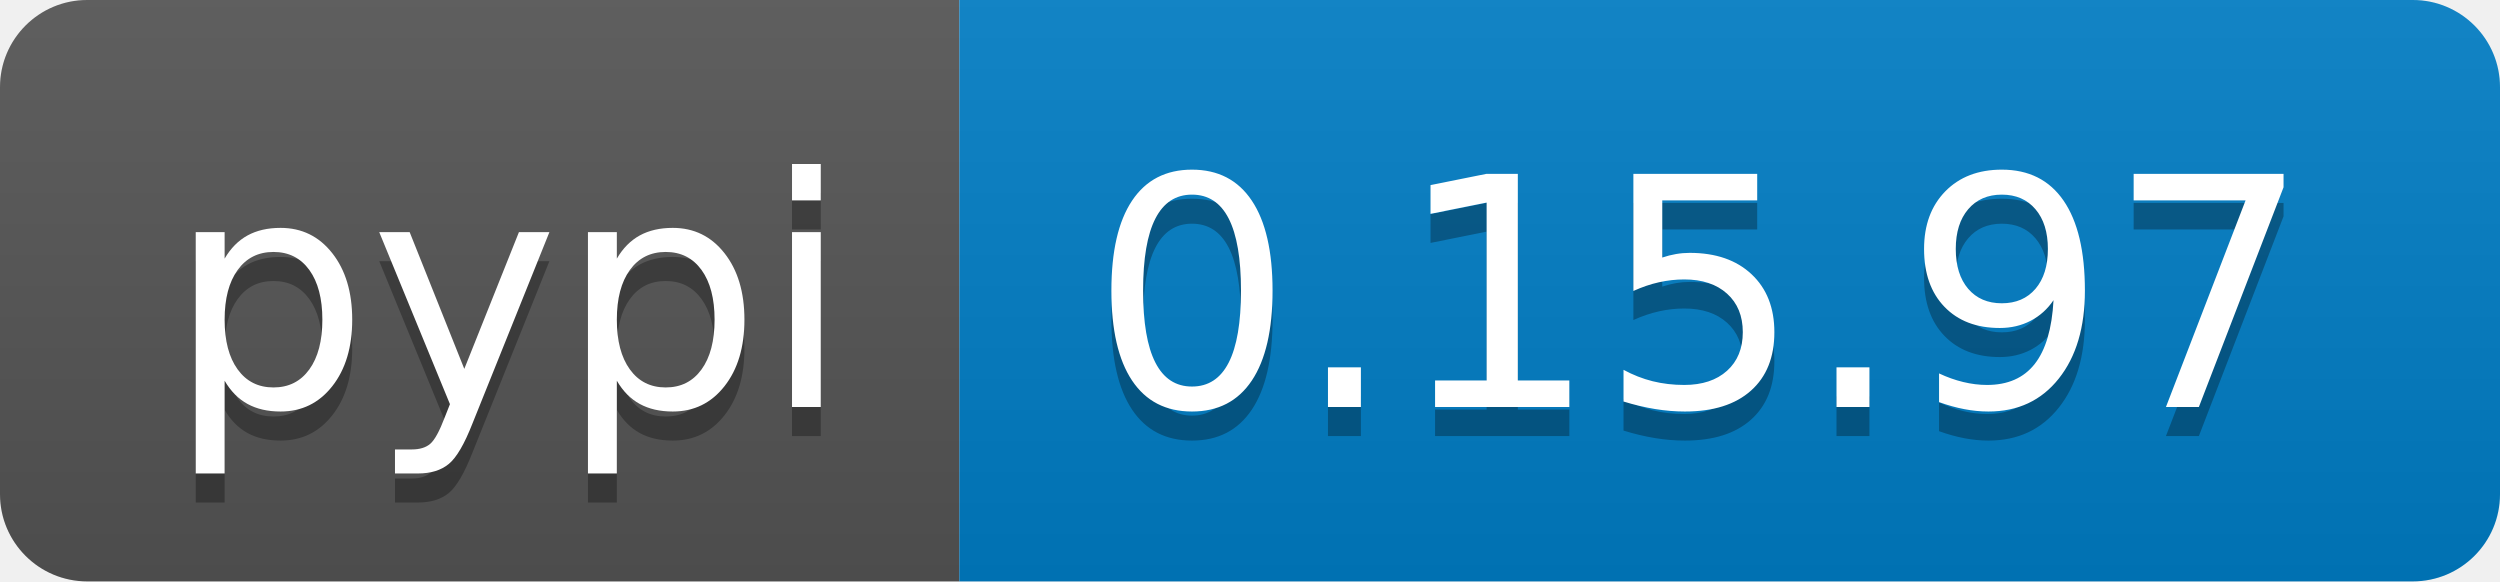
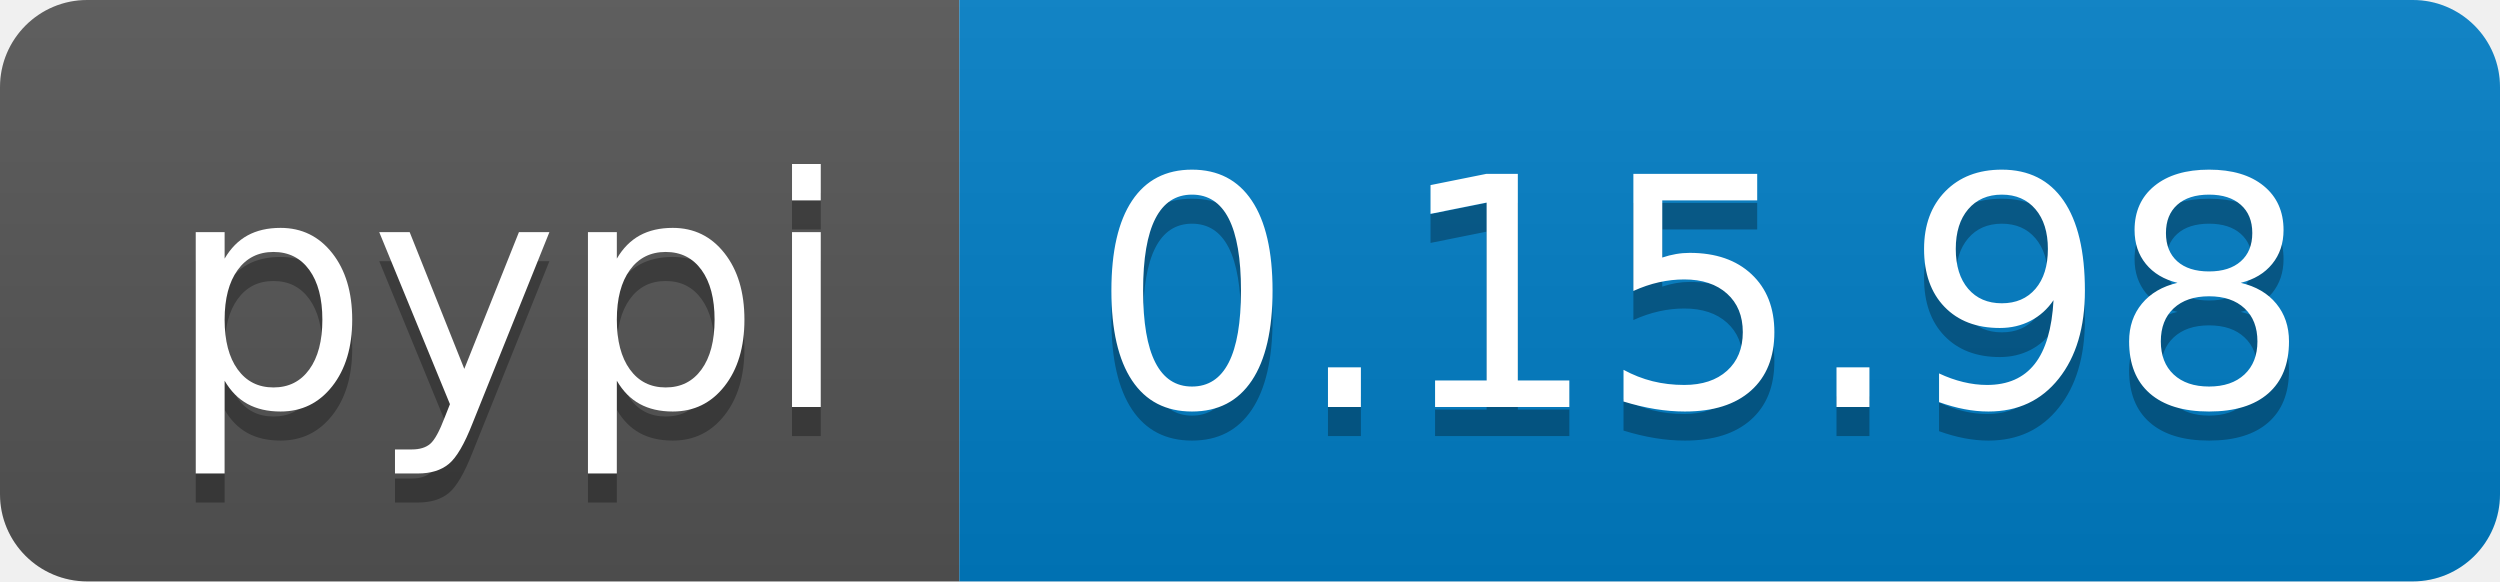
<svg xmlns="http://www.w3.org/2000/svg" width="86" height="20">
  <linearGradient id="b" x2="0" y2="100%">
    <stop offset="0" stop-color="#bbb" stop-opacity=".1" />
    <stop offset="1" stop-opacity=".1" />
  </linearGradient>
  <clipPath id="a">
    <rect width="86" height="20" rx="3" fill="#fff" />
  </clipPath>
  <g clip-path="url(#a)">
    <path fill="#555" d="M0 0h33v20H0z" />
    <path fill="#007ec6" d="M33 0h53v20H33z" />
    <path fill="url(#b)" d="M0 0h86v20H0z" />
  </g>
  <g fill="#fff" text-anchor="middle" font-family="DejaVu Sans,Verdana,Geneva,sans-serif" font-size="110">
    <text x="175" y="150" fill="#010101" fill-opacity=".3" transform="scale(.1)" textLength="230">pypi</text>
    <text x="175" y="140" transform="scale(.1)" textLength="230">pypi</text>
-     <text x="585" y="150" fill="#010101" fill-opacity=".3" transform="scale(.1)" textLength="430">0.15.97</text>
-     <text x="585" y="140" transform="scale(.1)" textLength="430">0.15.97</text>
+     <text x="585" y="150" fill="#010101" fill-opacity=".3" transform="scale(.1)" textLength="430">0.15.98</text>
+     <text x="585" y="140" transform="scale(.1)" textLength="430">0.15.98</text>
  </g>
</svg>
